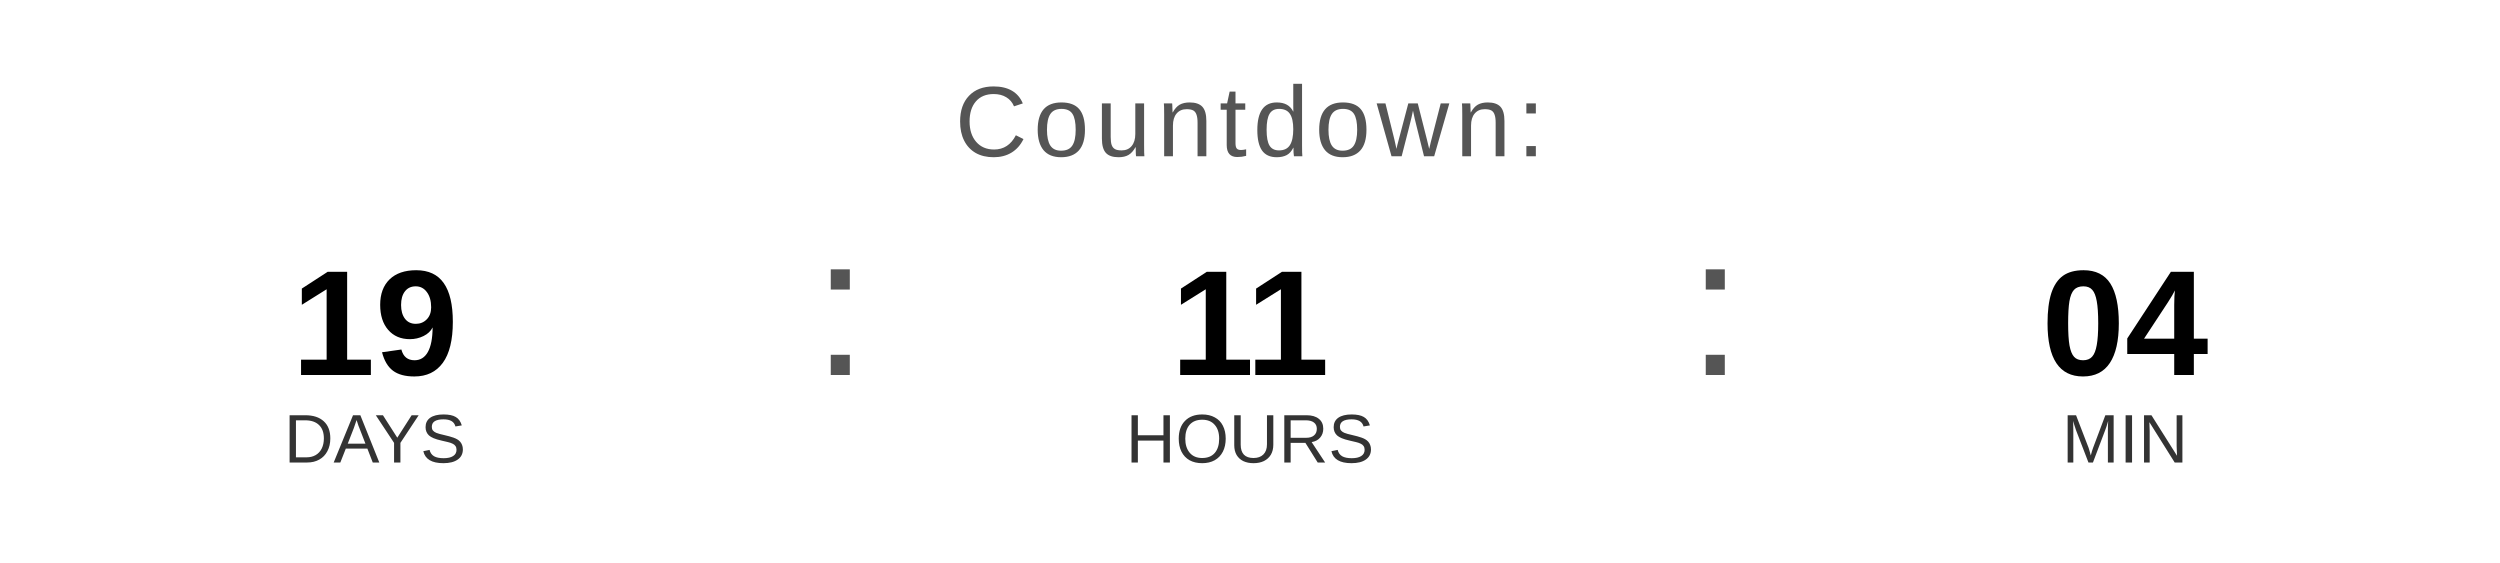
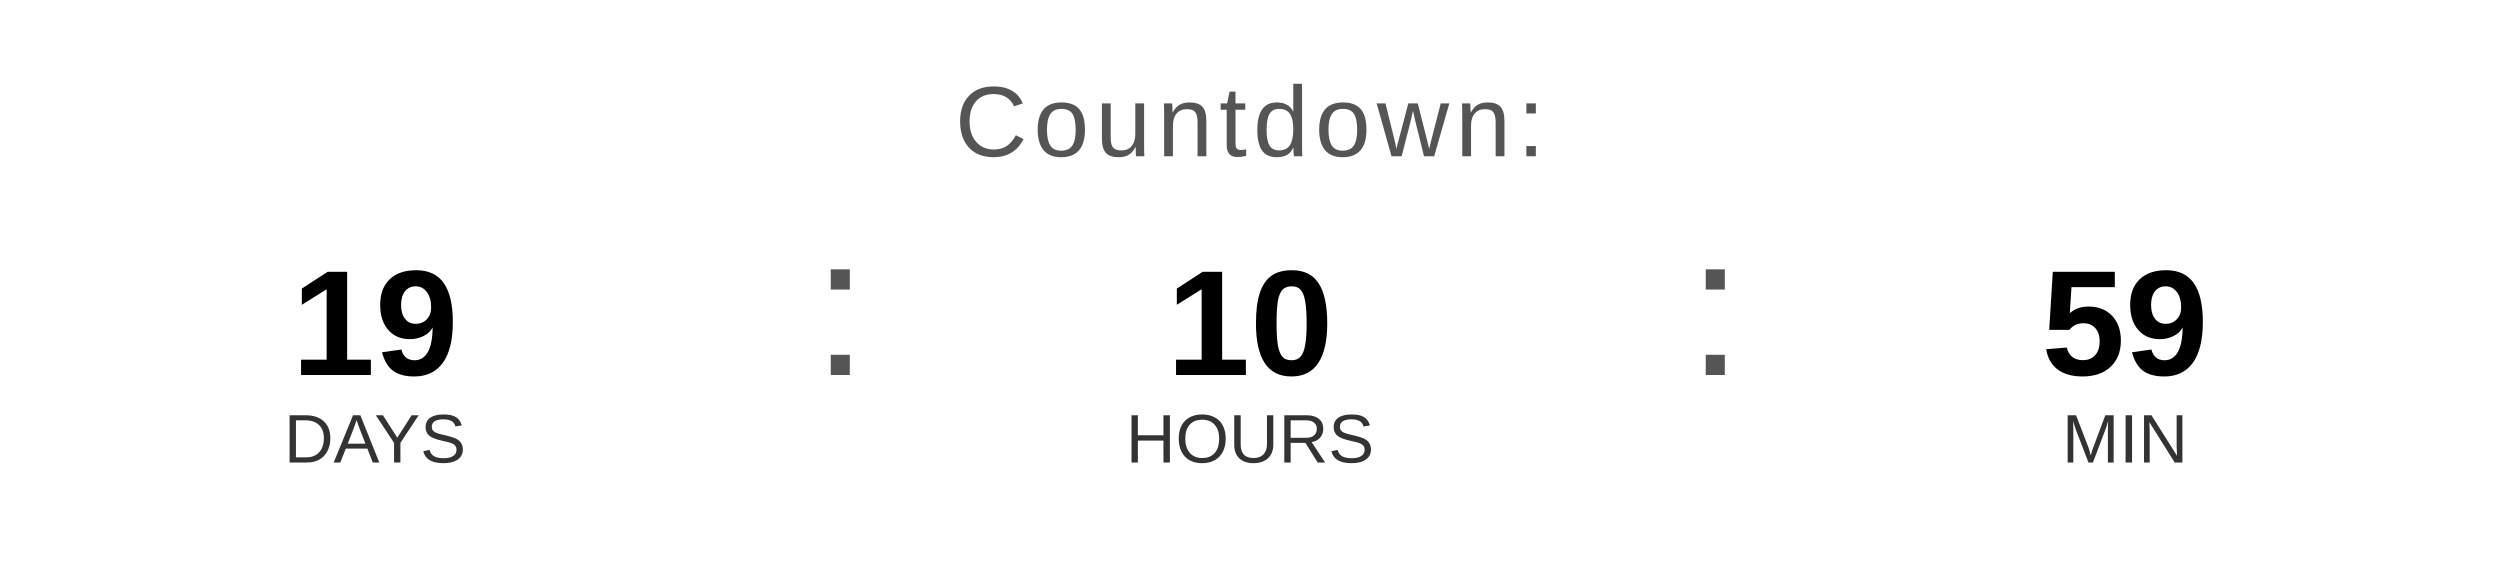
<svg xmlns="http://www.w3.org/2000/svg" width="400" height="90" viewBox="0 0 400 90">
  <text x="200" y="25" font-family="Arial, Helvetica, sans-serif" font-size="16" fill="#555555" text-anchor="middle" letter-spacing="1">
    Countdown:
  </text>
  <text x="60" y="60" font-family="Arial, Helvetica, sans-serif" font-size="24" font-weight="bold" fill="#000000" text-anchor="middle">19</text>
  <text x="60" y="74" font-family="Arial, Helvetica, sans-serif" font-size="11" fill="#333333" text-anchor="middle">DAYS</text>
  <text x="130" y="60" font-family="Arial, sans-serif" font-size="32" fill="#555555">:</text>
-   <text x="200" y="60" font-family="Arial, Helvetica, sans-serif" font-size="24" font-weight="bold" fill="#000000" text-anchor="middle">11</text>
+   <text x="200" y="60" font-family="Arial, Helvetica, sans-serif" font-size="24" font-weight="bold" fill="#000000" text-anchor="middle">10</text>
  <text x="200" y="74" font-family="Arial, Helvetica, sans-serif" font-size="11" fill="#333333" text-anchor="middle">HOURS</text>
  <text x="270" y="60" font-family="Arial, sans-serif" font-size="32" fill="#555555">:</text>
-   <text x="340" y="60" font-family="Arial, Helvetica, sans-serif" font-size="24" font-weight="bold" fill="#000000" text-anchor="middle">04</text>
+   <text x="340" y="60" font-family="Arial, Helvetica, sans-serif" font-size="24" font-weight="bold" fill="#000000" text-anchor="middle">59</text>
  <text x="340" y="74" font-family="Arial, Helvetica, sans-serif" font-size="11" fill="#333333" text-anchor="middle">MIN</text>
</svg>
